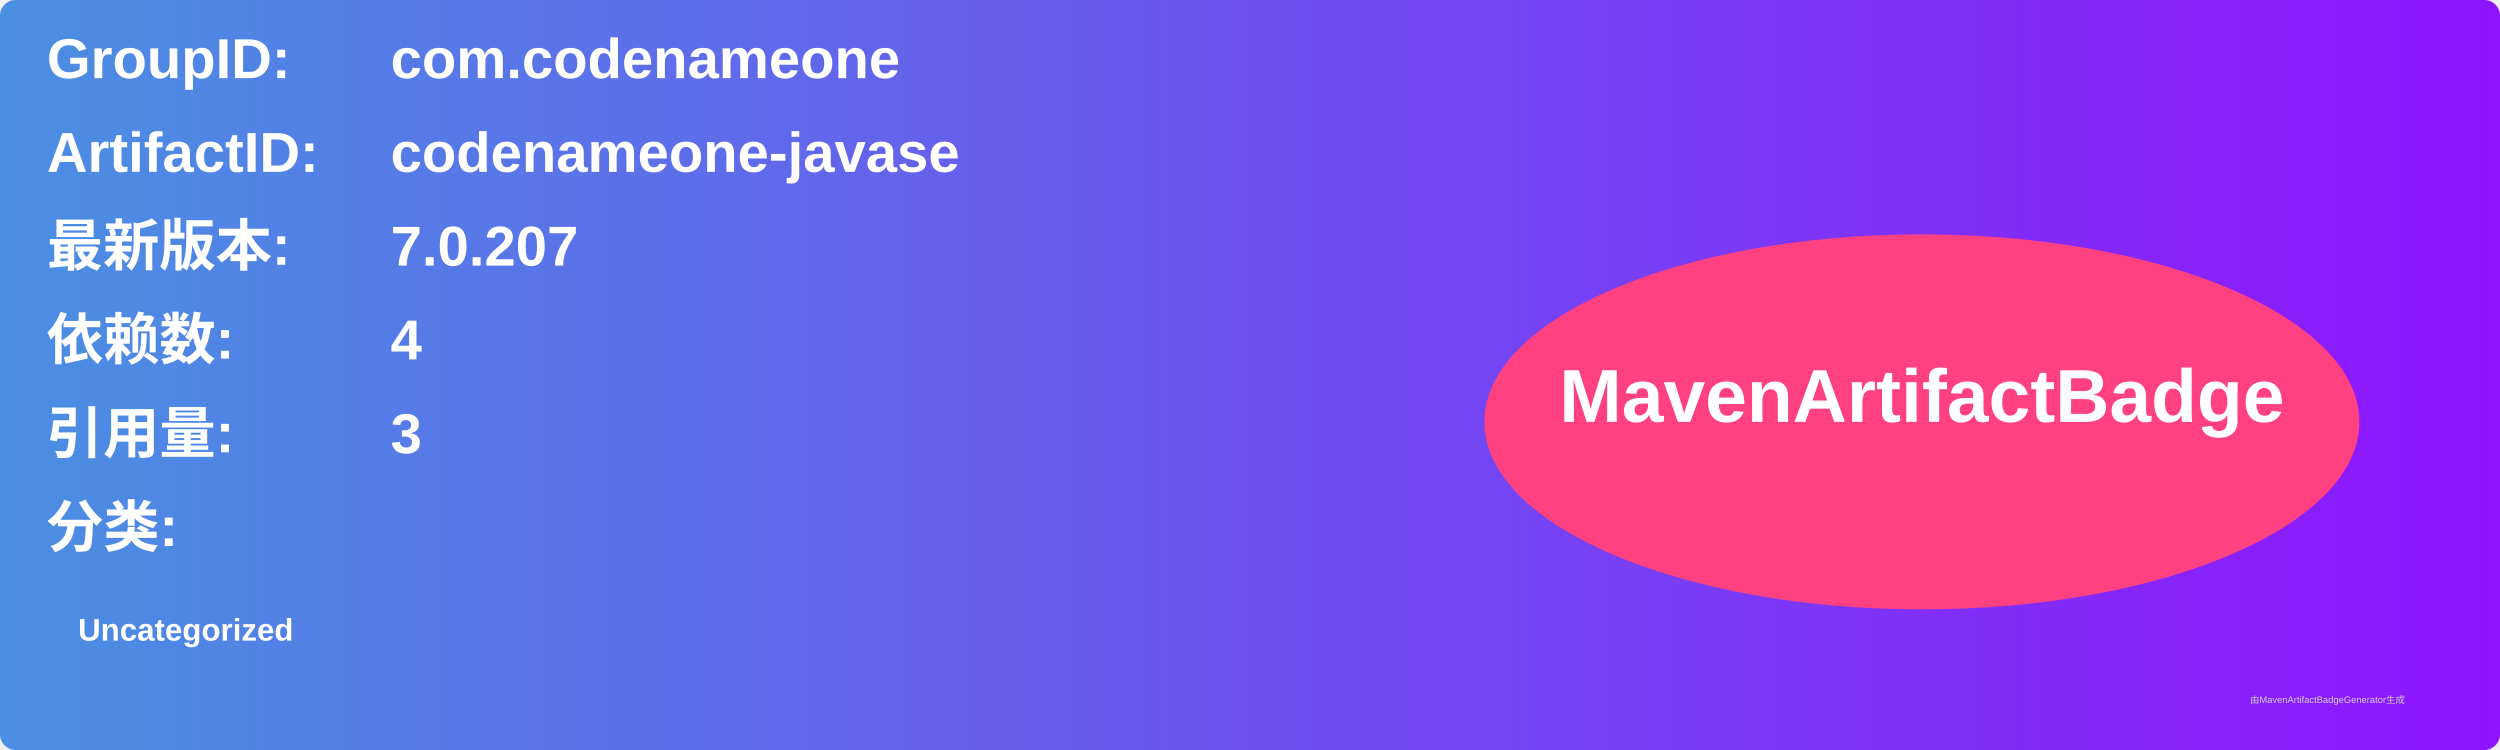
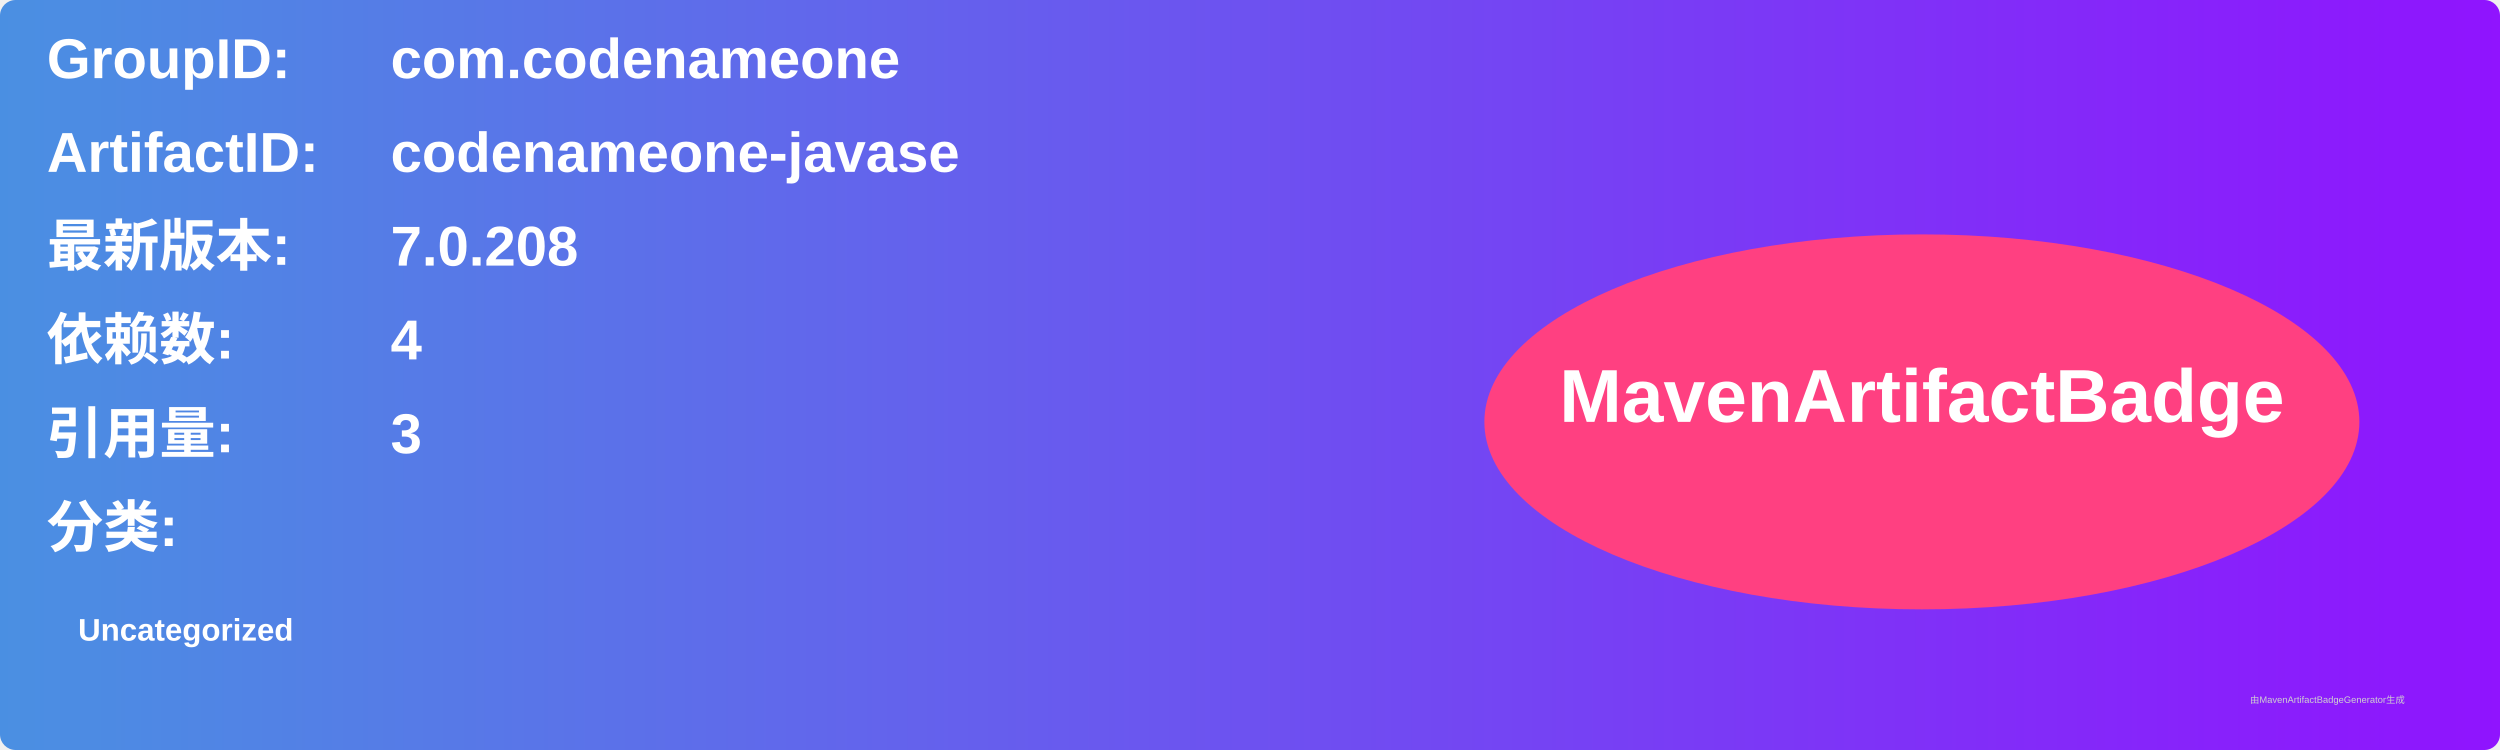
<svg xmlns="http://www.w3.org/2000/svg" width="800" height="240" viewBox="0 0 800 240">
  <linearGradient id="grad" x1="0%" y1="0%" x2="100%" y2="0%">
    <stop offset="0%" stop-color="#4a90e2" />
    <stop offset="100%" stop-color="#9013fe" />
  </linearGradient>
  <rect width="100%" height="100%" rx="5" ry="5" fill="url(#grad)" />
  <g transform="translate(15, 15)">
    <text x="0" y="10" font-family="Arial" font-size="18" fill="white" font-weight="bold" width="260">GroupID:</text>
    <text x="110" y="10" font-family="Arial" font-size="18" fill="white" font-weight="bold" width="460">com.codenameone</text>
    <text x="0" y="40" font-family="Arial" font-size="18" fill="white" font-weight="bold" width="260">ArtifactID:</text>
    <text x="110" y="40" font-family="Arial" font-size="18" fill="white" font-weight="bold" width="460">codenameone-javase</text>
    <text x="0" y="70" font-family="Arial" font-size="18" fill="white" font-weight="bold">最新版本:</text>
    <text x="110" y="70" font-family="Arial" font-size="18" fill="white" font-weight="bold">
-       <tspan font-weight="bold">7.0.207</tspan>
+       <tspan font-weight="bold">7.0.208</tspan>
    </text>
    <text x="0" y="100" font-family="Arial" font-size="18" fill="white" font-weight="bold">依赖数: </text>
    <text x="110" y="100" font-family="Arial" font-size="18" fill="white">
      <tspan font-weight="bold">4</tspan>
    </text>
    <text x="0" y="130" font-family="Arial" font-size="18" fill="white" font-weight="bold">引用量: </text>
    <text x="110" y="130" font-family="Arial" font-size="18" fill="white">
      <tspan font-weight="bold">3</tspan>
    </text>
    <text x="0" y="160" font-family="Arial" font-size="18" fill="white" font-weight="bold">分类:</text>
    <text x="10" y="190" font-family="Arial" font-size="10" fill="white">
      <tspan font-weight="bold">Uncategorized</tspan>
    </text>
    <ellipse cx="600" cy="120" rx="140" ry="60" fill="#ff4081" />
    <text x="600" y="120" text-anchor="middle" font-family="Arial" font-size="24" fill="white" font-weight="bold">MavenArtifactBadge</text>
  </g>
  <text x="720" y="225" font-family="Arial" font-size="3" fill="#d0d0d0">由MavenArtifactBadgeGenerator生成</text>
</svg>
